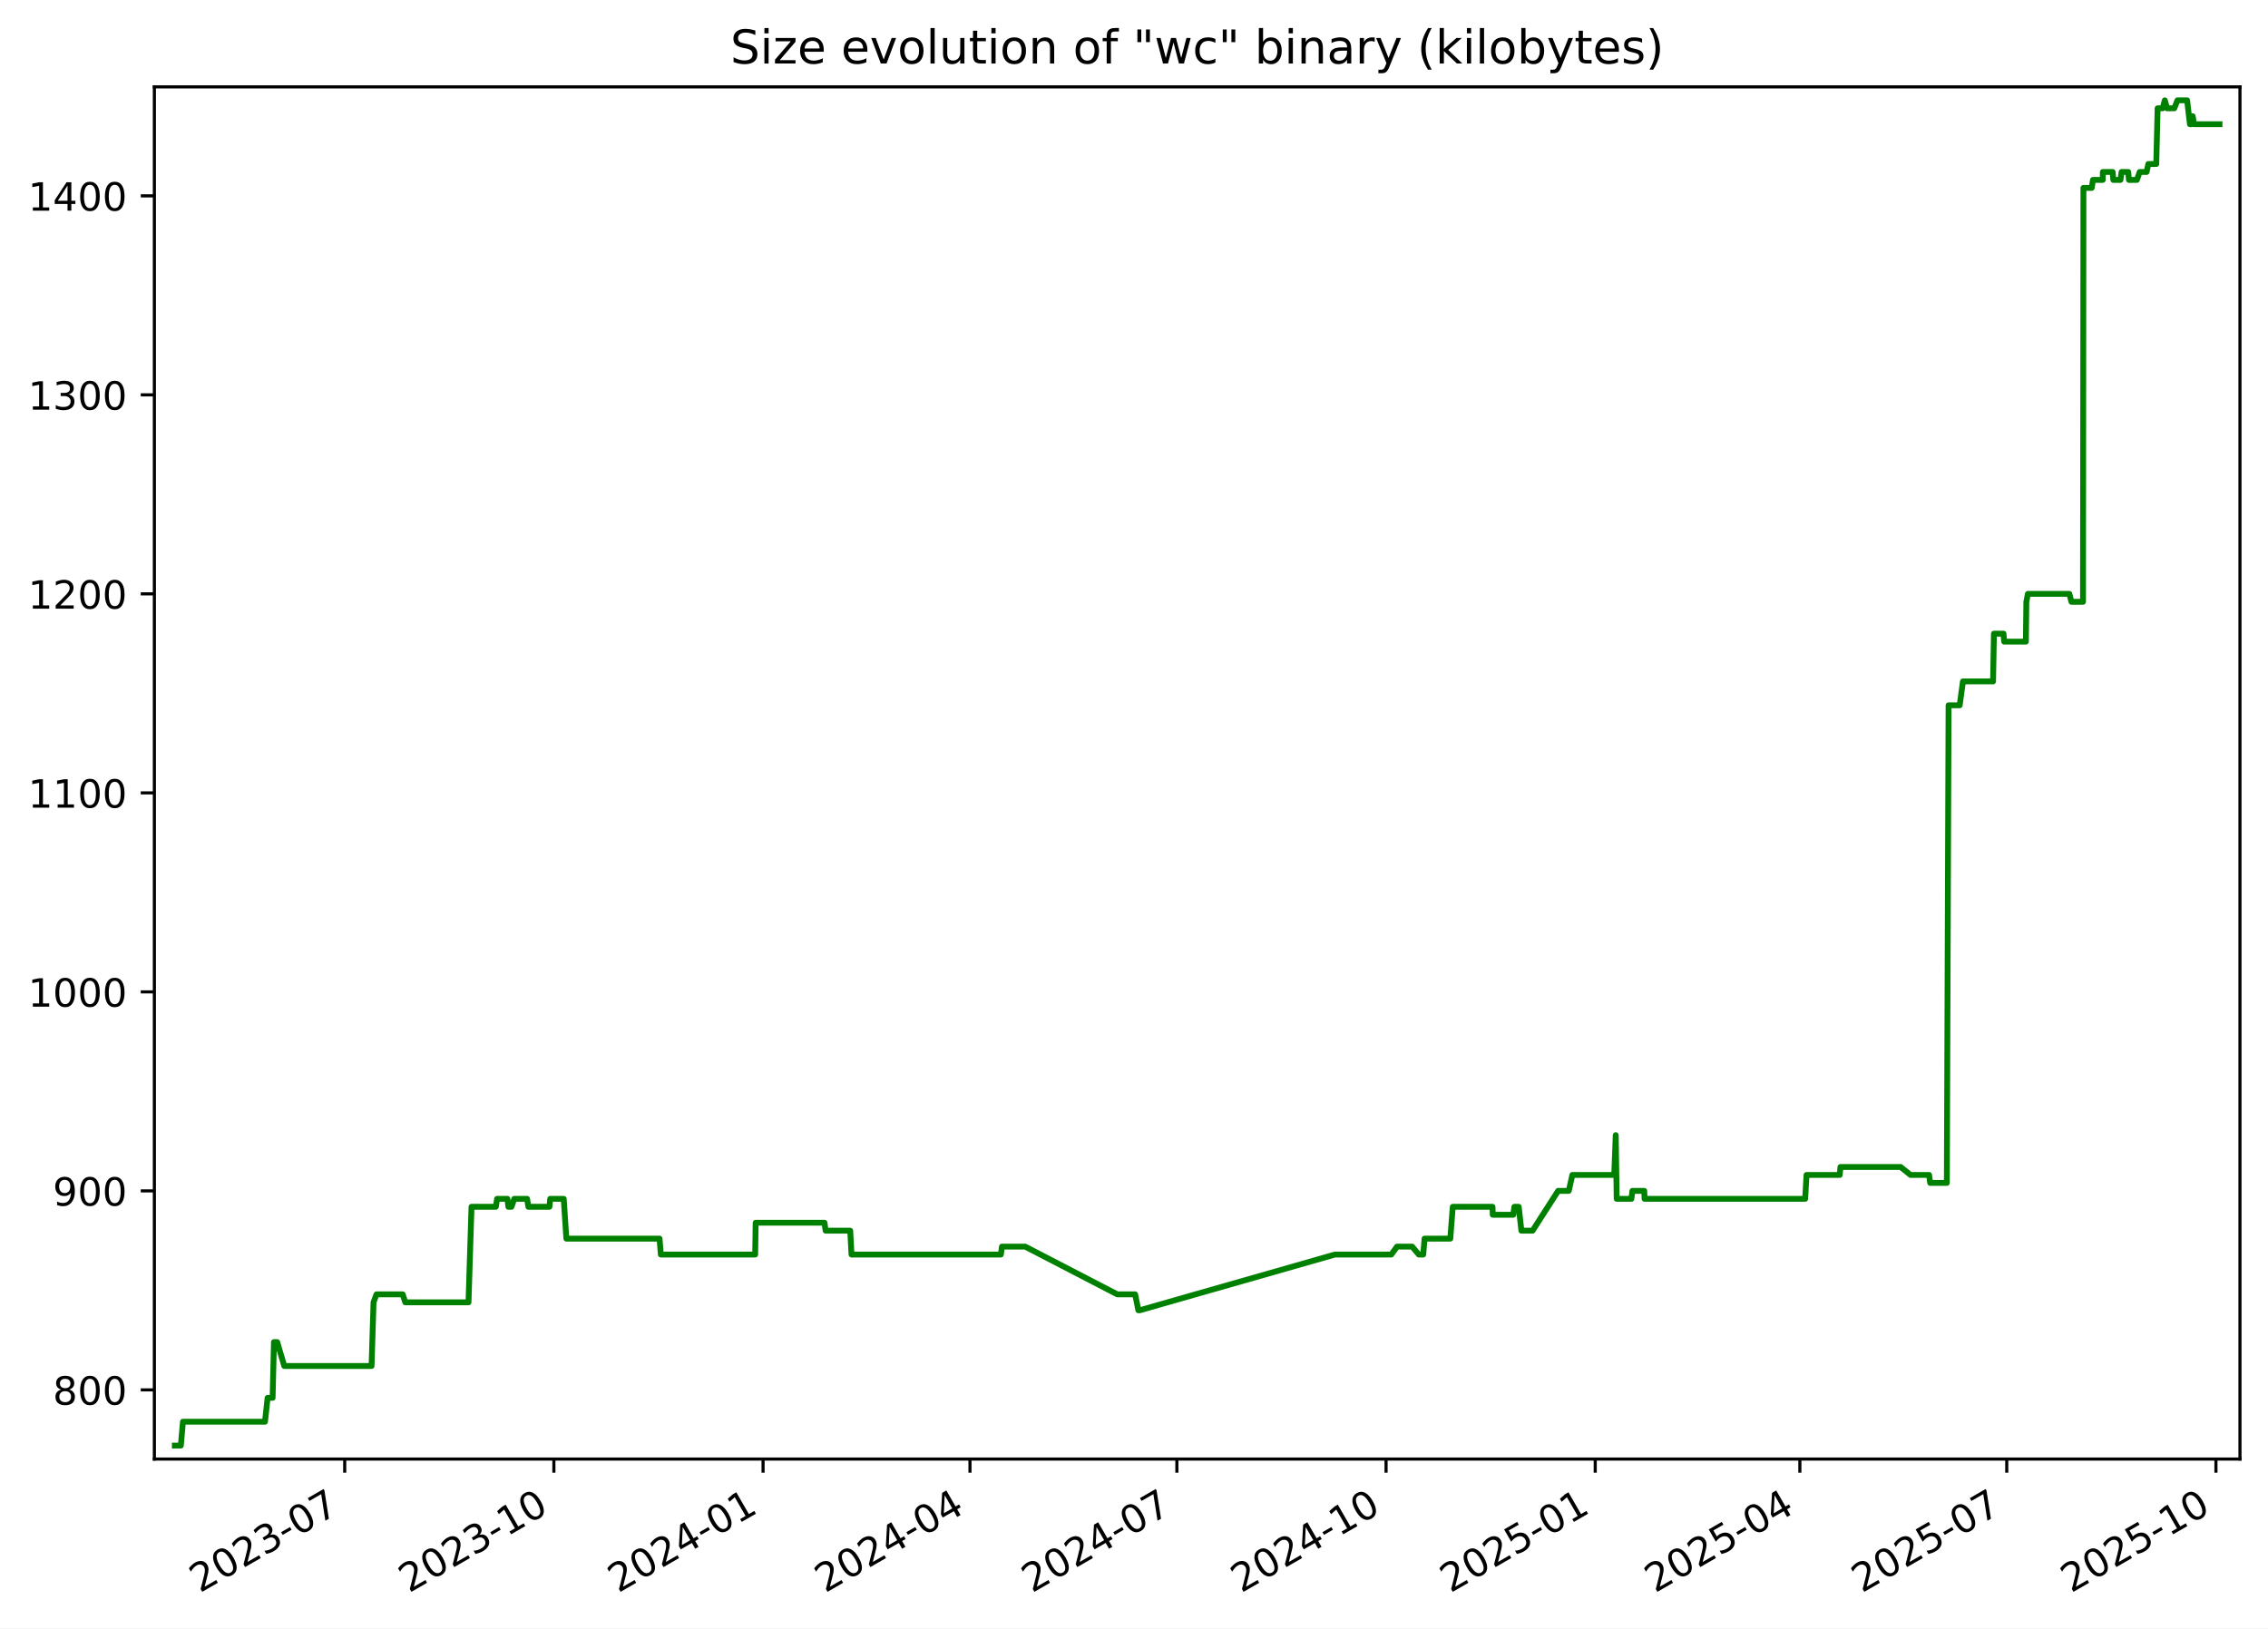
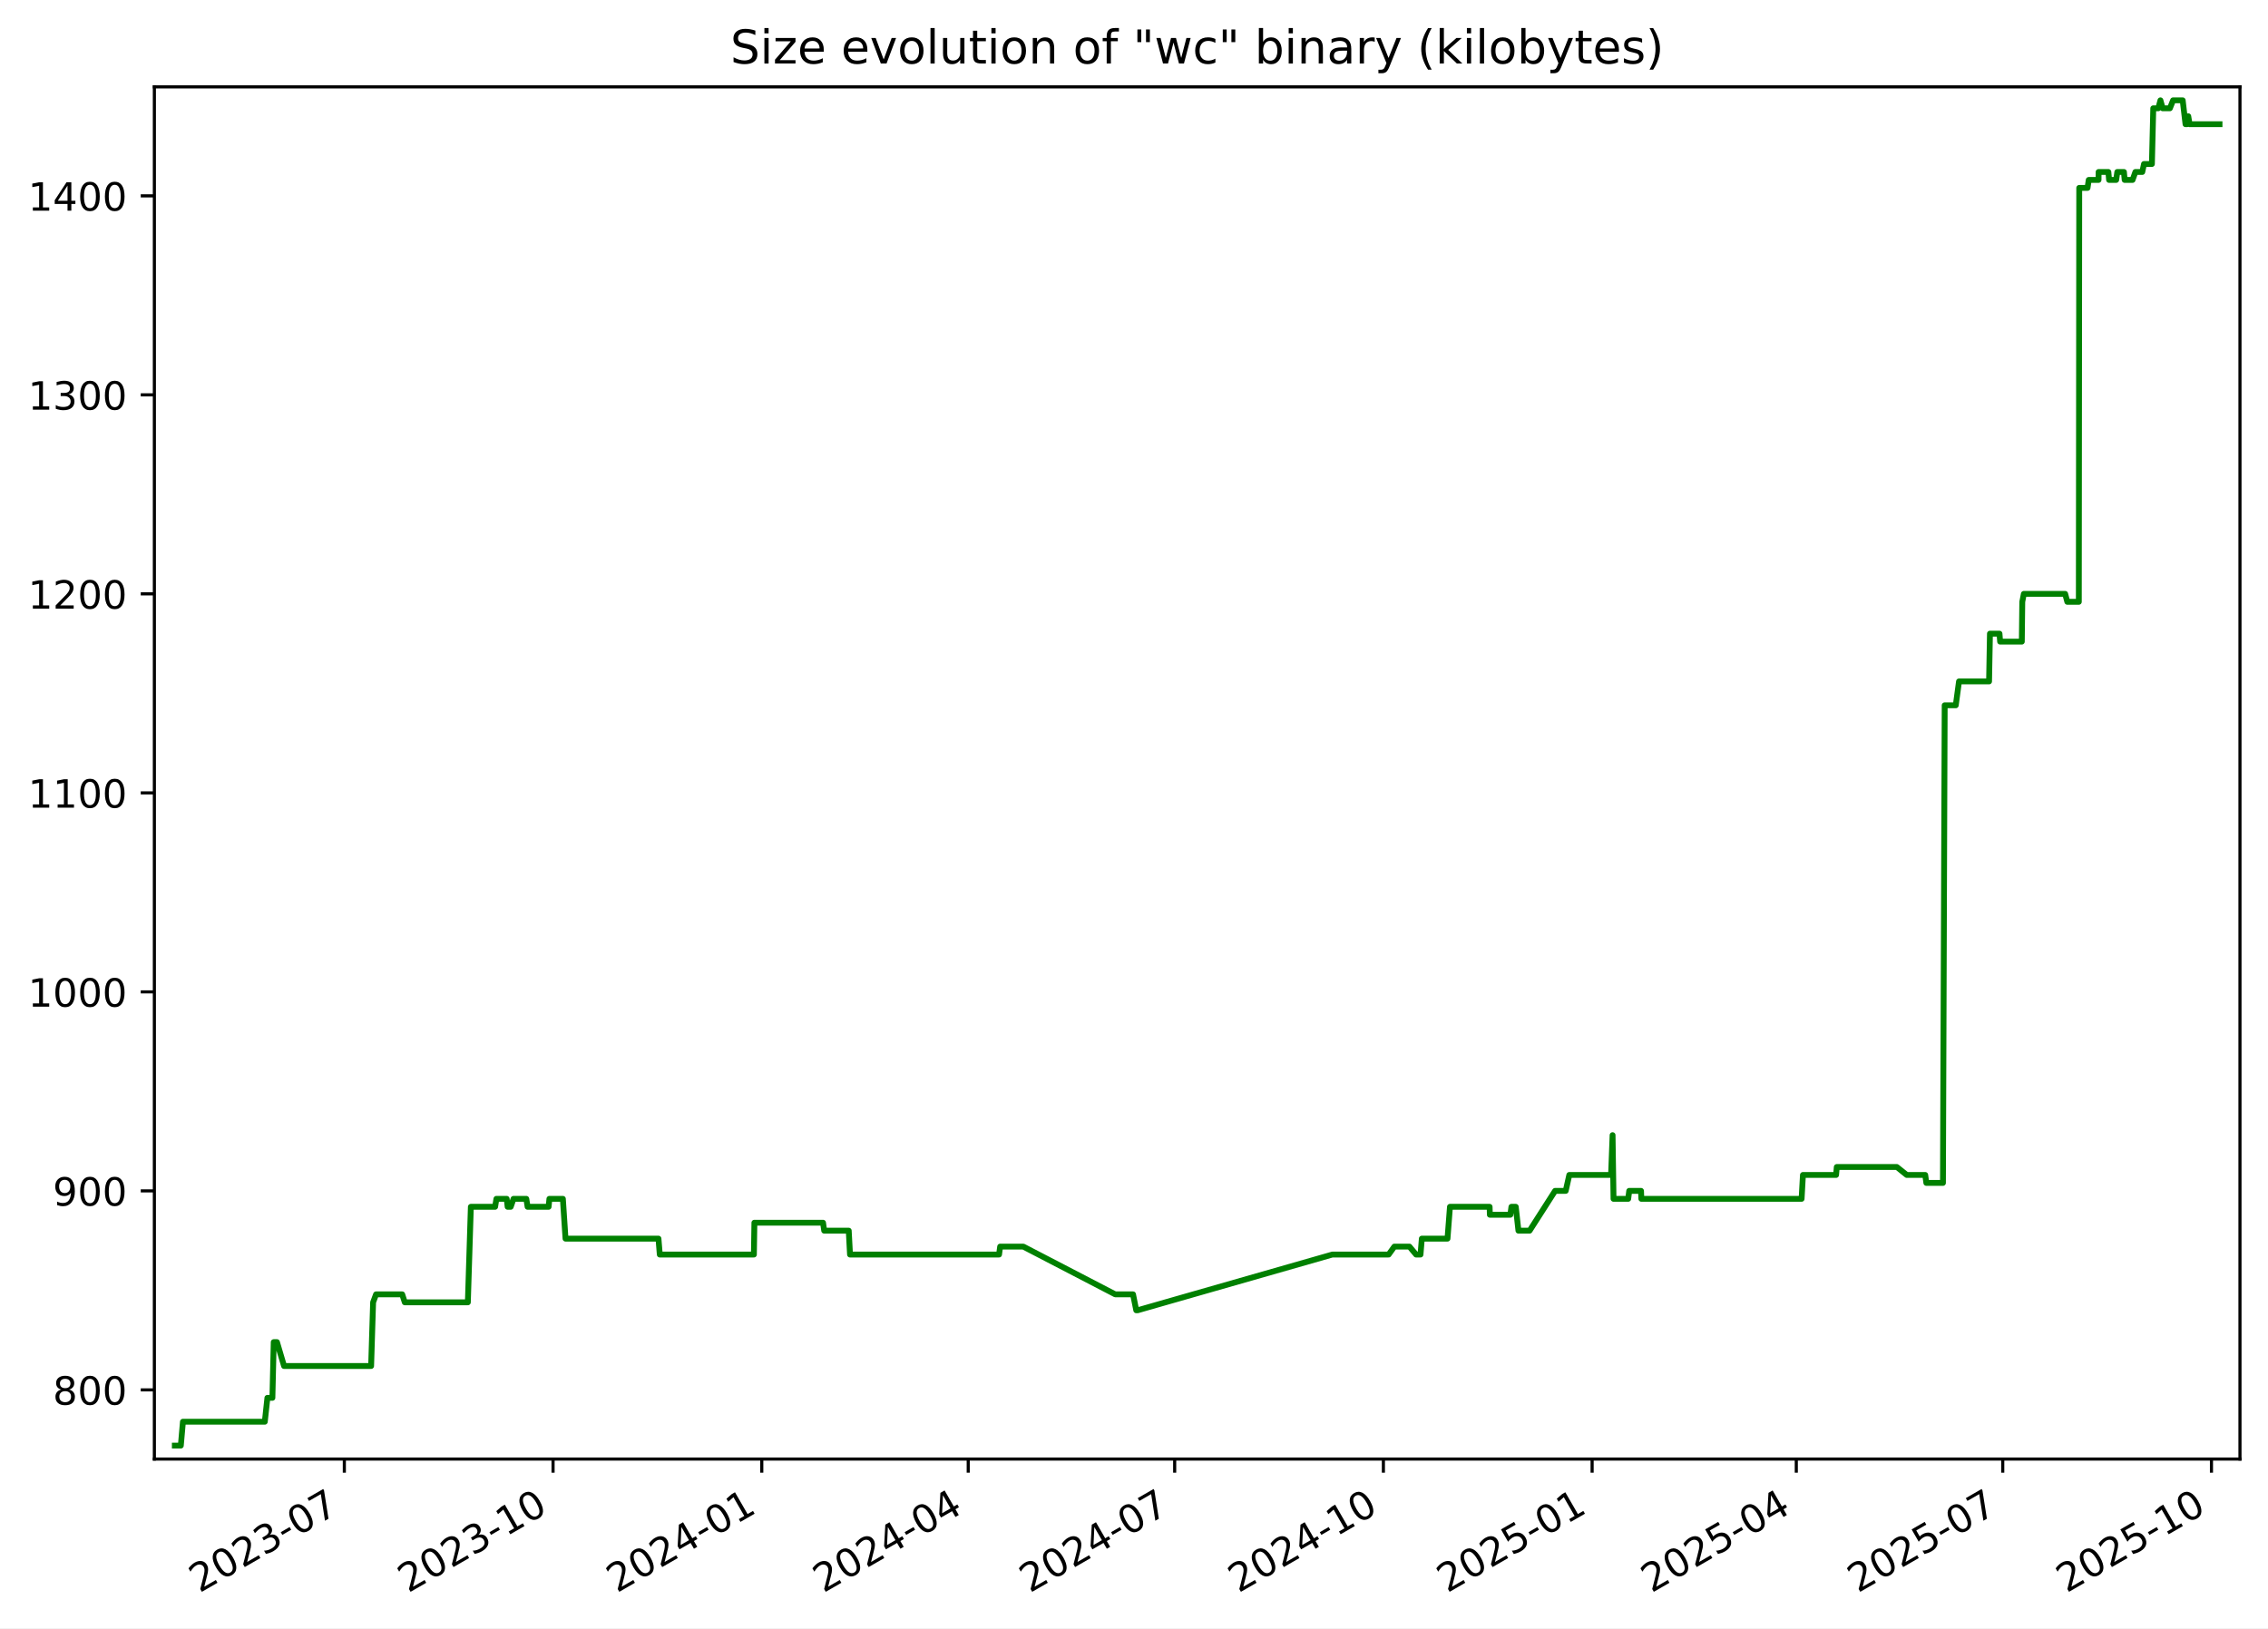
<svg xmlns="http://www.w3.org/2000/svg" xmlns:xlink="http://www.w3.org/1999/xlink" width="582.53pt" height="418.303pt" viewBox="0 0 582.53 418.303" version="1.1">
  <defs>
    <style type="text/css">*{stroke-linejoin: round; stroke-linecap: butt}</style>
  </defs>
  <g id="figure_1">
    <g id="patch_1">
      <path d="M -0 418.303  L 582.53 418.303  L 582.53 0  L -0 0  z " style="fill: #ffffff" />
    </g>
    <g id="axes_1">
      <g id="patch_2">
        <path d="M 39.65 374.83  L 575.33 374.83  L 575.33 22.318  L 39.65 22.318  z " style="fill: #ffffff" />
      </g>
      <g id="matplotlib.axis_1">
        <g id="xtick_1">
          <g id="line2d_1">
            <defs>
-               <path id="m6ee32bdfeb" d="M 0 0  L 0 3.5  " style="stroke: #000000; stroke-width: 0.8" />
+               <path id="mb60a00b20c" d="M 0 0  L 0 3.5  " style="stroke: #000000; stroke-width: 0.8" />
            </defs>
            <g>
-               <use xlink:href="#m6ee32bdfeb" x="88.538" y="374.83" style="stroke: #000000; stroke-width: 0.8" />
+               <use xlink:href="#mb60a00b20c" x="88.442" y="374.83" style="stroke: #000000; stroke-width: 0.8" />
            </g>
          </g>
          <g id="text_1">
-             <g transform="translate(51.31278 409.302) rotate(-30) scale(0.1 -0.1)">
+             <g transform="translate(51.217 409.302) rotate(-30) scale(0.1 -0.1)">
              <defs>
                <path id="DejaVuSans-32" d="M 1228 531  L 3431 531  L 3431 0  L 469 0  L 469 531  Q 828 903 1448 1529  Q 2069 2156 2228 2338  Q 2531 2678 2651 2914  Q 2772 3150 2772 3378  Q 2772 3750 2511 3984  Q 2250 4219 1831 4219  Q 1534 4219 1204 4116  Q 875 4013 500 3803  L 500 4441  Q 881 4594 1212 4672  Q 1544 4750 1819 4750  Q 2544 4750 2975 4387  Q 3406 4025 3406 3419  Q 3406 3131 3298 2873  Q 3191 2616 2906 2266  Q 2828 2175 2409 1742  Q 1991 1309 1228 531  z " transform="scale(0.015625)" />
                <path id="DejaVuSans-30" d="M 2034 4250  Q 1547 4250 1301 3770  Q 1056 3291 1056 2328  Q 1056 1369 1301 889  Q 1547 409 2034 409  Q 2525 409 2770 889  Q 3016 1369 3016 2328  Q 3016 3291 2770 3770  Q 2525 4250 2034 4250  z M 2034 4750  Q 2819 4750 3233 4129  Q 3647 3509 3647 2328  Q 3647 1150 3233 529  Q 2819 -91 2034 -91  Q 1250 -91 836 529  Q 422 1150 422 2328  Q 422 3509 836 4129  Q 1250 4750 2034 4750  z " transform="scale(0.015625)" />
                <path id="DejaVuSans-33" d="M 2597 2516  Q 3050 2419 3304 2112  Q 3559 1806 3559 1356  Q 3559 666 3084 287  Q 2609 -91 1734 -91  Q 1441 -91 1130 -33  Q 819 25 488 141  L 488 750  Q 750 597 1062 519  Q 1375 441 1716 441  Q 2309 441 2620 675  Q 2931 909 2931 1356  Q 2931 1769 2642 2001  Q 2353 2234 1838 2234  L 1294 2234  L 1294 2753  L 1863 2753  Q 2328 2753 2575 2939  Q 2822 3125 2822 3475  Q 2822 3834 2567 4026  Q 2313 4219 1838 4219  Q 1578 4219 1281 4162  Q 984 4106 628 3988  L 628 4550  Q 988 4650 1302 4700  Q 1616 4750 1894 4750  Q 2613 4750 3031 4423  Q 3450 4097 3450 3541  Q 3450 3153 3228 2886  Q 3006 2619 2597 2516  z " transform="scale(0.015625)" />
                <path id="DejaVuSans-2d" d="M 313 2009  L 1997 2009  L 1997 1497  L 313 1497  L 313 2009  z " transform="scale(0.015625)" />
                <path id="DejaVuSans-37" d="M 525 4666  L 3525 4666  L 3525 4397  L 1831 0  L 1172 0  L 2766 4134  L 525 4134  L 525 4666  z " transform="scale(0.015625)" />
              </defs>
              <use xlink:href="#DejaVuSans-32" />
              <use xlink:href="#DejaVuSans-30" x="63.623" />
              <use xlink:href="#DejaVuSans-32" x="127.246" />
              <use xlink:href="#DejaVuSans-33" x="190.869" />
              <use xlink:href="#DejaVuSans-2d" x="254.492" />
              <use xlink:href="#DejaVuSans-30" x="290.576" />
              <use xlink:href="#DejaVuSans-37" x="354.199" />
            </g>
          </g>
        </g>
        <g id="xtick_2">
          <g id="line2d_2">
            <g>
-               <use xlink:href="#m6ee32bdfeb" x="142.264" y="374.83" style="stroke: #000000; stroke-width: 0.8" />
+               <use xlink:href="#mb60a00b20c" x="142.051" y="374.83" style="stroke: #000000; stroke-width: 0.8" />
            </g>
          </g>
          <g id="text_2">
-             <g transform="translate(105.0396 409.302) rotate(-30) scale(0.1 -0.1)">
+             <g transform="translate(104.8259 409.302) rotate(-30) scale(0.1 -0.1)">
              <defs>
                <path id="DejaVuSans-31" d="M 794 531  L 1825 531  L 1825 4091  L 703 3866  L 703 4441  L 1819 4666  L 2450 4666  L 2450 531  L 3481 531  L 3481 0  L 794 0  L 794 531  z " transform="scale(0.015625)" />
              </defs>
              <use xlink:href="#DejaVuSans-32" />
              <use xlink:href="#DejaVuSans-30" x="63.623" />
              <use xlink:href="#DejaVuSans-32" x="127.246" />
              <use xlink:href="#DejaVuSans-33" x="190.869" />
              <use xlink:href="#DejaVuSans-2d" x="254.492" />
              <use xlink:href="#DejaVuSans-31" x="290.576" />
              <use xlink:href="#DejaVuSans-30" x="354.199" />
            </g>
          </g>
        </g>
        <g id="xtick_3">
          <g id="line2d_3">
            <g>
-               <use xlink:href="#m6ee32bdfeb" x="195.991" y="374.83" style="stroke: #000000; stroke-width: 0.8" />
+               <use xlink:href="#mb60a00b20c" x="195.66" y="374.83" style="stroke: #000000; stroke-width: 0.8" />
            </g>
          </g>
          <g id="text_3">
-             <g transform="translate(158.7664 409.302) rotate(-30) scale(0.1 -0.1)">
+             <g transform="translate(158.4347 409.302) rotate(-30) scale(0.1 -0.1)">
              <defs>
                <path id="DejaVuSans-34" d="M 2419 4116  L 825 1625  L 2419 1625  L 2419 4116  z M 2253 4666  L 3047 4666  L 3047 1625  L 3713 1625  L 3713 1100  L 3047 1100  L 3047 0  L 2419 0  L 2419 1100  L 313 1100  L 313 1709  L 2253 4666  z " transform="scale(0.015625)" />
              </defs>
              <use xlink:href="#DejaVuSans-32" />
              <use xlink:href="#DejaVuSans-30" x="63.623" />
              <use xlink:href="#DejaVuSans-32" x="127.246" />
              <use xlink:href="#DejaVuSans-34" x="190.869" />
              <use xlink:href="#DejaVuSans-2d" x="254.492" />
              <use xlink:href="#DejaVuSans-30" x="290.576" />
              <use xlink:href="#DejaVuSans-31" x="354.199" />
            </g>
          </g>
        </g>
        <g id="xtick_4">
          <g id="line2d_4">
            <g>
-               <use xlink:href="#m6ee32bdfeb" x="249.134" y="374.83" style="stroke: #000000; stroke-width: 0.8" />
+               <use xlink:href="#mb60a00b20c" x="248.686" y="374.83" style="stroke: #000000; stroke-width: 0.8" />
            </g>
          </g>
          <g id="text_4">
-             <g transform="translate(211.9092 409.302) rotate(-30) scale(0.1 -0.1)">
+             <g transform="translate(211.4609 409.302) rotate(-30) scale(0.1 -0.1)">
              <use xlink:href="#DejaVuSans-32" />
              <use xlink:href="#DejaVuSans-30" x="63.623" />
              <use xlink:href="#DejaVuSans-32" x="127.246" />
              <use xlink:href="#DejaVuSans-34" x="190.869" />
              <use xlink:href="#DejaVuSans-2d" x="254.492" />
              <use xlink:href="#DejaVuSans-30" x="290.576" />
              <use xlink:href="#DejaVuSans-34" x="354.199" />
            </g>
          </g>
        </g>
        <g id="xtick_5">
          <g id="line2d_5">
            <g>
-               <use xlink:href="#m6ee32bdfeb" x="302.277" y="374.83" style="stroke: #000000; stroke-width: 0.8" />
+               <use xlink:href="#mb60a00b20c" x="301.712" y="374.83" style="stroke: #000000; stroke-width: 0.8" />
            </g>
          </g>
          <g id="text_5">
-             <g transform="translate(265.052 409.302) rotate(-30) scale(0.1 -0.1)">
+             <g transform="translate(264.487 409.302) rotate(-30) scale(0.1 -0.1)">
              <use xlink:href="#DejaVuSans-32" />
              <use xlink:href="#DejaVuSans-30" x="63.623" />
              <use xlink:href="#DejaVuSans-32" x="127.246" />
              <use xlink:href="#DejaVuSans-34" x="190.869" />
              <use xlink:href="#DejaVuSans-2d" x="254.492" />
              <use xlink:href="#DejaVuSans-30" x="290.576" />
              <use xlink:href="#DejaVuSans-37" x="354.199" />
            </g>
          </g>
        </g>
        <g id="xtick_6">
          <g id="line2d_6">
            <g>
-               <use xlink:href="#m6ee32bdfeb" x="356.004" y="374.83" style="stroke: #000000; stroke-width: 0.8" />
+               <use xlink:href="#mb60a00b20c" x="355.321" y="374.83" style="stroke: #000000; stroke-width: 0.8" />
            </g>
          </g>
          <g id="text_6">
-             <g transform="translate(318.7788 409.302) rotate(-30) scale(0.1 -0.1)">
+             <g transform="translate(318.0959 409.302) rotate(-30) scale(0.1 -0.1)">
              <use xlink:href="#DejaVuSans-32" />
              <use xlink:href="#DejaVuSans-30" x="63.623" />
              <use xlink:href="#DejaVuSans-32" x="127.246" />
              <use xlink:href="#DejaVuSans-34" x="190.869" />
              <use xlink:href="#DejaVuSans-2d" x="254.492" />
              <use xlink:href="#DejaVuSans-31" x="290.576" />
              <use xlink:href="#DejaVuSans-30" x="354.199" />
            </g>
          </g>
        </g>
        <g id="xtick_7">
          <g id="line2d_7">
            <g>
-               <use xlink:href="#m6ee32bdfeb" x="409.73" y="374.83" style="stroke: #000000; stroke-width: 0.8" />
+               <use xlink:href="#mb60a00b20c" x="408.93" y="374.83" style="stroke: #000000; stroke-width: 0.8" />
            </g>
          </g>
          <g id="text_7">
-             <g transform="translate(372.5056 409.302) rotate(-30) scale(0.1 -0.1)">
+             <g transform="translate(371.7048 409.302) rotate(-30) scale(0.1 -0.1)">
              <defs>
                <path id="DejaVuSans-35" d="M 691 4666  L 3169 4666  L 3169 4134  L 1269 4134  L 1269 2991  Q 1406 3038 1543 3061  Q 1681 3084 1819 3084  Q 2600 3084 3056 2656  Q 3513 2228 3513 1497  Q 3513 744 3044 326  Q 2575 -91 1722 -91  Q 1428 -91 1123 -41  Q 819 9 494 109  L 494 744  Q 775 591 1075 516  Q 1375 441 1709 441  Q 2250 441 2565 725  Q 2881 1009 2881 1497  Q 2881 1984 2565 2268  Q 2250 2553 1709 2553  Q 1456 2553 1204 2497  Q 953 2441 691 2322  L 691 4666  z " transform="scale(0.015625)" />
              </defs>
              <use xlink:href="#DejaVuSans-32" />
              <use xlink:href="#DejaVuSans-30" x="63.623" />
              <use xlink:href="#DejaVuSans-32" x="127.246" />
              <use xlink:href="#DejaVuSans-35" x="190.869" />
              <use xlink:href="#DejaVuSans-2d" x="254.492" />
              <use xlink:href="#DejaVuSans-30" x="290.576" />
              <use xlink:href="#DejaVuSans-31" x="354.199" />
            </g>
          </g>
        </g>
        <g id="xtick_8">
          <g id="line2d_8">
            <g>
-               <use xlink:href="#m6ee32bdfeb" x="462.289" y="374.83" style="stroke: #000000; stroke-width: 0.8" />
+               <use xlink:href="#mb60a00b20c" x="461.373" y="374.83" style="stroke: #000000; stroke-width: 0.8" />
            </g>
          </g>
          <g id="text_8">
-             <g transform="translate(425.0644 409.302) rotate(-30) scale(0.1 -0.1)">
+             <g transform="translate(424.1482 409.302) rotate(-30) scale(0.1 -0.1)">
              <use xlink:href="#DejaVuSans-32" />
              <use xlink:href="#DejaVuSans-30" x="63.623" />
              <use xlink:href="#DejaVuSans-32" x="127.246" />
              <use xlink:href="#DejaVuSans-35" x="190.869" />
              <use xlink:href="#DejaVuSans-2d" x="254.492" />
              <use xlink:href="#DejaVuSans-30" x="290.576" />
              <use xlink:href="#DejaVuSans-34" x="354.199" />
            </g>
          </g>
        </g>
        <g id="xtick_9">
          <g id="line2d_9">
            <g>
-               <use xlink:href="#m6ee32bdfeb" x="515.432" y="374.83" style="stroke: #000000; stroke-width: 0.8" />
+               <use xlink:href="#mb60a00b20c" x="514.399" y="374.83" style="stroke: #000000; stroke-width: 0.8" />
            </g>
          </g>
          <g id="text_9">
-             <g transform="translate(478.2072 409.302) rotate(-30) scale(0.1 -0.1)">
+             <g transform="translate(477.1744 409.302) rotate(-30) scale(0.1 -0.1)">
              <use xlink:href="#DejaVuSans-32" />
              <use xlink:href="#DejaVuSans-30" x="63.623" />
              <use xlink:href="#DejaVuSans-32" x="127.246" />
              <use xlink:href="#DejaVuSans-35" x="190.869" />
              <use xlink:href="#DejaVuSans-2d" x="254.492" />
              <use xlink:href="#DejaVuSans-30" x="290.576" />
              <use xlink:href="#DejaVuSans-37" x="354.199" />
            </g>
          </g>
        </g>
        <g id="xtick_10">
          <g id="line2d_10">
            <g>
-               <use xlink:href="#m6ee32bdfeb" x="569.159" y="374.83" style="stroke: #000000; stroke-width: 0.8" />
+               <use xlink:href="#mb60a00b20c" x="568.008" y="374.83" style="stroke: #000000; stroke-width: 0.8" />
            </g>
          </g>
          <g id="text_10">
-             <g transform="translate(531.934 409.302) rotate(-30) scale(0.1 -0.1)">
+             <g transform="translate(530.7832 409.302) rotate(-30) scale(0.1 -0.1)">
              <use xlink:href="#DejaVuSans-32" />
              <use xlink:href="#DejaVuSans-30" x="63.623" />
              <use xlink:href="#DejaVuSans-32" x="127.246" />
              <use xlink:href="#DejaVuSans-35" x="190.869" />
              <use xlink:href="#DejaVuSans-2d" x="254.492" />
              <use xlink:href="#DejaVuSans-31" x="290.576" />
              <use xlink:href="#DejaVuSans-30" x="354.199" />
            </g>
          </g>
        </g>
      </g>
      <g id="matplotlib.axis_2">
        <g id="ytick_1">
          <g id="line2d_11">
            <defs>
-               <path id="mf88ed194cb" d="M 0 0  L -3.5 0  " style="stroke: #000000; stroke-width: 0.8" />
+               <path id="mce26cc7d71" d="M 0 0  L -3.5 0  " style="stroke: #000000; stroke-width: 0.8" />
            </defs>
            <g>
-               <use xlink:href="#mf88ed194cb" x="39.65" y="357.059" style="stroke: #000000; stroke-width: 0.8" />
+               <use xlink:href="#mce26cc7d71" x="39.65" y="357.059" style="stroke: #000000; stroke-width: 0.8" />
            </g>
          </g>
          <g id="text_11">
            <g transform="translate(13.5625 360.8586) scale(0.1 -0.1)">
              <defs>
                <path id="DejaVuSans-38" d="M 2034 2216  Q 1584 2216 1326 1975  Q 1069 1734 1069 1313  Q 1069 891 1326 650  Q 1584 409 2034 409  Q 2484 409 2743 651  Q 3003 894 3003 1313  Q 3003 1734 2745 1975  Q 2488 2216 2034 2216  z M 1403 2484  Q 997 2584 770 2862  Q 544 3141 544 3541  Q 544 4100 942 4425  Q 1341 4750 2034 4750  Q 2731 4750 3128 4425  Q 3525 4100 3525 3541  Q 3525 3141 3298 2862  Q 3072 2584 2669 2484  Q 3125 2378 3379 2068  Q 3634 1759 3634 1313  Q 3634 634 3220 271  Q 2806 -91 2034 -91  Q 1263 -91 848 271  Q 434 634 434 1313  Q 434 1759 690 2068  Q 947 2378 1403 2484  z M 1172 3481  Q 1172 3119 1398 2916  Q 1625 2713 2034 2713  Q 2441 2713 2670 2916  Q 2900 3119 2900 3481  Q 2900 3844 2670 4047  Q 2441 4250 2034 4250  Q 1625 4250 1398 4047  Q 1172 3844 1172 3481  z " transform="scale(0.015625)" />
              </defs>
              <use xlink:href="#DejaVuSans-38" />
              <use xlink:href="#DejaVuSans-30" x="63.623" />
              <use xlink:href="#DejaVuSans-30" x="127.246" />
            </g>
          </g>
        </g>
        <g id="ytick_2">
          <g id="line2d_12">
            <g>
-               <use xlink:href="#mf88ed194cb" x="39.65" y="305.935" style="stroke: #000000; stroke-width: 0.8" />
+               <use xlink:href="#mce26cc7d71" x="39.65" y="305.935" style="stroke: #000000; stroke-width: 0.8" />
            </g>
          </g>
          <g id="text_12">
            <g transform="translate(13.5625 309.7343) scale(0.1 -0.1)">
              <defs>
                <path id="DejaVuSans-39" d="M 703 97  L 703 672  Q 941 559 1184 500  Q 1428 441 1663 441  Q 2288 441 2617 861  Q 2947 1281 2994 2138  Q 2813 1869 2534 1725  Q 2256 1581 1919 1581  Q 1219 1581 811 2004  Q 403 2428 403 3163  Q 403 3881 828 4315  Q 1253 4750 1959 4750  Q 2769 4750 3195 4129  Q 3622 3509 3622 2328  Q 3622 1225 3098 567  Q 2575 -91 1691 -91  Q 1453 -91 1209 -44  Q 966 3 703 97  z M 1959 2075  Q 2384 2075 2632 2365  Q 2881 2656 2881 3163  Q 2881 3666 2632 3958  Q 2384 4250 1959 4250  Q 1534 4250 1286 3958  Q 1038 3666 1038 3163  Q 1038 2656 1286 2365  Q 1534 2075 1959 2075  z " transform="scale(0.015625)" />
              </defs>
              <use xlink:href="#DejaVuSans-39" />
              <use xlink:href="#DejaVuSans-30" x="63.623" />
              <use xlink:href="#DejaVuSans-30" x="127.246" />
            </g>
          </g>
        </g>
        <g id="ytick_3">
          <g id="line2d_13">
            <g>
-               <use xlink:href="#mf88ed194cb" x="39.65" y="254.811" style="stroke: #000000; stroke-width: 0.8" />
+               <use xlink:href="#mce26cc7d71" x="39.65" y="254.811" style="stroke: #000000; stroke-width: 0.8" />
            </g>
          </g>
          <g id="text_13">
            <g transform="translate(7.2 258.61) scale(0.1 -0.1)">
              <use xlink:href="#DejaVuSans-31" />
              <use xlink:href="#DejaVuSans-30" x="63.623" />
              <use xlink:href="#DejaVuSans-30" x="127.246" />
              <use xlink:href="#DejaVuSans-30" x="190.869" />
            </g>
          </g>
        </g>
        <g id="ytick_4">
          <g id="line2d_14">
            <g>
-               <use xlink:href="#mf88ed194cb" x="39.65" y="203.687" style="stroke: #000000; stroke-width: 0.8" />
+               <use xlink:href="#mce26cc7d71" x="39.65" y="203.687" style="stroke: #000000; stroke-width: 0.8" />
            </g>
          </g>
          <g id="text_14">
            <g transform="translate(7.2 207.4858) scale(0.1 -0.1)">
              <use xlink:href="#DejaVuSans-31" />
              <use xlink:href="#DejaVuSans-31" x="63.623" />
              <use xlink:href="#DejaVuSans-30" x="127.246" />
              <use xlink:href="#DejaVuSans-30" x="190.869" />
            </g>
          </g>
        </g>
        <g id="ytick_5">
          <g id="line2d_15">
            <g>
-               <use xlink:href="#mf88ed194cb" x="39.65" y="152.562" style="stroke: #000000; stroke-width: 0.8" />
+               <use xlink:href="#mce26cc7d71" x="39.65" y="152.562" style="stroke: #000000; stroke-width: 0.8" />
            </g>
          </g>
          <g id="text_15">
            <g transform="translate(7.2 156.3615) scale(0.1 -0.1)">
              <use xlink:href="#DejaVuSans-31" />
              <use xlink:href="#DejaVuSans-32" x="63.623" />
              <use xlink:href="#DejaVuSans-30" x="127.246" />
              <use xlink:href="#DejaVuSans-30" x="190.869" />
            </g>
          </g>
        </g>
        <g id="ytick_6">
          <g id="line2d_16">
            <g>
-               <use xlink:href="#mf88ed194cb" x="39.65" y="101.438" style="stroke: #000000; stroke-width: 0.8" />
+               <use xlink:href="#mce26cc7d71" x="39.65" y="101.438" style="stroke: #000000; stroke-width: 0.8" />
            </g>
          </g>
          <g id="text_16">
            <g transform="translate(7.2 105.2372) scale(0.1 -0.1)">
              <use xlink:href="#DejaVuSans-31" />
              <use xlink:href="#DejaVuSans-33" x="63.623" />
              <use xlink:href="#DejaVuSans-30" x="127.246" />
              <use xlink:href="#DejaVuSans-30" x="190.869" />
            </g>
          </g>
        </g>
        <g id="ytick_7">
          <g id="line2d_17">
            <g>
-               <use xlink:href="#mf88ed194cb" x="39.65" y="50.314" style="stroke: #000000; stroke-width: 0.8" />
+               <use xlink:href="#mce26cc7d71" x="39.65" y="50.314" style="stroke: #000000; stroke-width: 0.8" />
            </g>
          </g>
          <g id="text_17">
            <g transform="translate(7.2 54.11299) scale(0.1 -0.1)">
              <use xlink:href="#DejaVuSans-31" />
              <use xlink:href="#DejaVuSans-34" x="63.623" />
              <use xlink:href="#DejaVuSans-30" x="127.246" />
              <use xlink:href="#DejaVuSans-30" x="190.869" />
            </g>
          </g>
        </g>
      </g>
      <g id="line2d_18">
-         <path d="M 44.902 371.374  L 46.448 371.374  L 46.988 365.239  L 68.065 365.239  L 68.733 359.104  L 70.021 359.104  L 70.363 344.79  L 71.197 344.79  L 73.018 350.924  L 95.434 350.924  L 95.943 334.565  L 96.702 332.52  L 103.434 332.52  L 104.097 334.565  L 120.335 334.565  L 121.104 310.025  L 127.352 310.025  L 127.68 307.98  L 130.331 307.98  L 130.572 310.025  L 131.368 310.025  L 132.082 307.98  L 135.382 307.98  L 135.71 310.025  L 141.12 310.025  L 141.324 307.98  L 144.793 307.98  L 145.47 318.205  L 169.402 318.205  L 169.736 322.295  L 193.965 322.295  L 194.091 314.115  L 211.764 314.115  L 212.058 316.16  L 218.379 316.16  L 218.706 322.295  L 257.071 322.295  L 257.35 320.25  L 263.314 320.25  L 286.983 332.52  L 291.564 332.52  L 292.386 336.61  L 292.742 336.61  L 342.855 322.295  L 357.349 322.295  L 358.828 320.25  L 362.704 320.25  L 364.421 322.295  L 365.555 322.295  L 365.896 318.205  L 372.506 318.205  L 373.138 310.025  L 383.346 310.025  L 383.409 312.07  L 388.687 312.07  L 388.959 310.025  L 390.08 310.025  L 390.766 316.16  L 393.641 316.16  L 400.201 305.935  L 402.935 305.935  L 403.859 301.845  L 414.61 301.845  L 414.999 291.62  L 415.244 307.98  L 419.021 307.98  L 419.28 305.935  L 422.323 305.935  L 422.404 307.98  L 463.655 307.98  L 463.999 301.845  L 472.533 301.845  L 472.711 299.8  L 488.173 299.8  L 490.725 301.845  L 495.482 301.845  L 495.763 303.89  L 500.044 303.89  L 500.488 181.192  L 503.342 181.192  L 504.173 175.057  L 511.912 175.057  L 512.138 162.787  L 514.596 162.787  L 514.759 164.832  L 520.344 164.832  L 520.461 154.607  L 520.863 152.562  L 531.5 152.562  L 532.051 154.607  L 535.017 154.607  L 535.122 48.269  L 537.26 48.269  L 537.568 46.224  L 540.091 46.224  L 540.11 44.179  L 542.624 44.179  L 542.804 46.224  L 544.631 46.224  L 544.921 44.179  L 546.631 44.179  L 546.812 46.224  L 548.85 46.224  L 549.579 44.179  L 551.349 44.179  L 551.791 42.134  L 553.83 42.134  L 554.178 27.819  L 555.469 27.819  L 556.024 25.774  L 556.596 27.819  L 558.462 27.819  L 559.278 25.774  L 561.756 25.774  L 562.481 31.909  L 562.866 31.909  L 563.193 29.864  L 563.528 31.909  L 570.078 31.909  L 570.078 31.909  " clip-path="url(#p9a6258b52b)" style="fill: none; stroke: #008000; stroke-width: 1.5; stroke-linecap: square" />
+         <path d="M 44.902 371.374  L 46.444 371.374  L 46.984 365.239  L 68.015 365.239  L 68.681 359.104  L 69.966 359.104  L 70.307 344.79  L 71.14 344.79  L 72.956 350.924  L 95.323 350.924  L 95.831 334.565  L 96.589 332.52  L 103.306 332.52  L 103.967 334.565  L 120.169 334.565  L 120.937 310.025  L 127.171 310.025  L 127.499 307.98  L 130.143 307.98  L 130.384 310.025  L 131.178 310.025  L 131.891 307.98  L 135.183 307.98  L 135.511 310.025  L 140.909 310.025  L 141.113 307.98  L 144.574 307.98  L 145.25 318.205  L 169.128 318.205  L 169.462 322.295  L 193.637 322.295  L 193.763 314.115  L 211.398 314.115  L 211.692 316.16  L 217.998 316.16  L 218.325 322.295  L 256.606 322.295  L 256.884 320.25  L 262.834 320.25  L 286.452 332.52  L 291.022 332.52  L 291.843 336.61  L 292.198 336.61  L 342.201 322.295  L 356.664 322.295  L 358.139 320.25  L 362.006 320.25  L 363.72 322.295  L 364.852 322.295  L 365.191 318.205  L 371.787 318.205  L 372.417 310.025  L 382.603 310.025  L 382.666 312.07  L 387.932 312.07  L 388.204 310.025  L 389.323 310.025  L 390.007 316.16  L 392.876 316.16  L 399.421 305.935  L 402.15 305.935  L 403.071 301.845  L 413.798 301.845  L 414.187 291.62  L 414.431 307.98  L 418.2 307.98  L 418.458 305.935  L 421.495 305.935  L 421.575 307.98  L 462.736 307.98  L 463.079 301.845  L 471.594 301.845  L 471.772 299.8  L 487.2 299.8  L 489.746 301.845  L 494.493 301.845  L 494.773 303.89  L 499.045 303.89  L 499.488 181.192  L 502.336 181.192  L 503.165 175.057  L 510.887 175.057  L 511.112 162.787  L 513.565 162.787  L 513.727 164.832  L 519.3 164.832  L 519.417 154.607  L 519.818 152.562  L 530.432 152.562  L 530.982 154.607  L 533.942 154.607  L 534.046 48.269  L 536.179 48.269  L 536.486 46.224  L 539.004 46.224  L 539.023 44.179  L 541.531 44.179  L 541.711 46.224  L 543.534 46.224  L 543.823 44.179  L 545.53 44.179  L 545.71 46.224  L 547.743 46.224  L 548.471 44.179  L 550.238 44.179  L 550.679 42.134  L 552.713 42.134  L 553.06 27.819  L 554.348 27.819  L 554.902 25.774  L 555.473 27.819  L 557.335 27.819  L 558.149 25.774  L 560.622 25.774  L 561.345 31.909  L 561.729 31.909  L 562.055 29.864  L 562.389 31.909  L 570.078 31.909  L 570.078 31.909  " clip-path="url(#pf4a1215291)" style="fill: none; stroke: #008000; stroke-width: 1.5; stroke-linecap: square" />
      </g>
      <g id="patch_3">
        <path d="M 39.65 374.83  L 39.65 22.318  " style="fill: none; stroke: #000000; stroke-width: 0.8; stroke-linejoin: miter; stroke-linecap: square" />
      </g>
      <g id="patch_4">
        <path d="M 575.33 374.83  L 575.33 22.318  " style="fill: none; stroke: #000000; stroke-width: 0.8; stroke-linejoin: miter; stroke-linecap: square" />
      </g>
      <g id="patch_5">
        <path d="M 39.65 374.83  L 575.33 374.83  " style="fill: none; stroke: #000000; stroke-width: 0.8; stroke-linejoin: miter; stroke-linecap: square" />
      </g>
      <g id="patch_6">
        <path d="M 39.65 22.318  L 575.33 22.318  " style="fill: none; stroke: #000000; stroke-width: 0.8; stroke-linejoin: miter; stroke-linecap: square" />
      </g>
      <g id="text_18">
        <g transform="translate(187.5884 16.31812) scale(0.12 -0.12)">
          <defs>
            <path id="DejaVuSans-53" d="M 3425 4513  L 3425 3897  Q 3066 4069 2747 4153  Q 2428 4238 2131 4238  Q 1616 4238 1336 4038  Q 1056 3838 1056 3469  Q 1056 3159 1242 3001  Q 1428 2844 1947 2747  L 2328 2669  Q 3034 2534 3370 2195  Q 3706 1856 3706 1288  Q 3706 609 3251 259  Q 2797 -91 1919 -91  Q 1588 -91 1214 -16  Q 841 59 441 206  L 441 856  Q 825 641 1194 531  Q 1563 422 1919 422  Q 2459 422 2753 634  Q 3047 847 3047 1241  Q 3047 1584 2836 1778  Q 2625 1972 2144 2069  L 1759 2144  Q 1053 2284 737 2584  Q 422 2884 422 3419  Q 422 4038 858 4394  Q 1294 4750 2059 4750  Q 2388 4750 2728 4690  Q 3069 4631 3425 4513  z " transform="scale(0.015625)" />
            <path id="DejaVuSans-69" d="M 603 3500  L 1178 3500  L 1178 0  L 603 0  L 603 3500  z M 603 4863  L 1178 4863  L 1178 4134  L 603 4134  L 603 4863  z " transform="scale(0.015625)" />
            <path id="DejaVuSans-7a" d="M 353 3500  L 3084 3500  L 3084 2975  L 922 459  L 3084 459  L 3084 0  L 275 0  L 275 525  L 2438 3041  L 353 3041  L 353 3500  z " transform="scale(0.015625)" />
            <path id="DejaVuSans-65" d="M 3597 1894  L 3597 1613  L 953 1613  Q 991 1019 1311 708  Q 1631 397 2203 397  Q 2534 397 2845 478  Q 3156 559 3463 722  L 3463 178  Q 3153 47 2828 -22  Q 2503 -91 2169 -91  Q 1331 -91 842 396  Q 353 884 353 1716  Q 353 2575 817 3079  Q 1281 3584 2069 3584  Q 2775 3584 3186 3129  Q 3597 2675 3597 1894  z M 3022 2063  Q 3016 2534 2758 2815  Q 2500 3097 2075 3097  Q 1594 3097 1305 2825  Q 1016 2553 972 2059  L 3022 2063  z " transform="scale(0.015625)" />
            <path id="DejaVuSans-20" transform="scale(0.015625)" />
            <path id="DejaVuSans-76" d="M 191 3500  L 800 3500  L 1894 563  L 2988 3500  L 3597 3500  L 2284 0  L 1503 0  L 191 3500  z " transform="scale(0.015625)" />
            <path id="DejaVuSans-6f" d="M 1959 3097  Q 1497 3097 1228 2736  Q 959 2375 959 1747  Q 959 1119 1226 758  Q 1494 397 1959 397  Q 2419 397 2687 759  Q 2956 1122 2956 1747  Q 2956 2369 2687 2733  Q 2419 3097 1959 3097  z M 1959 3584  Q 2709 3584 3137 3096  Q 3566 2609 3566 1747  Q 3566 888 3137 398  Q 2709 -91 1959 -91  Q 1206 -91 779 398  Q 353 888 353 1747  Q 353 2609 779 3096  Q 1206 3584 1959 3584  z " transform="scale(0.015625)" />
            <path id="DejaVuSans-6c" d="M 603 4863  L 1178 4863  L 1178 0  L 603 0  L 603 4863  z " transform="scale(0.015625)" />
            <path id="DejaVuSans-75" d="M 544 1381  L 544 3500  L 1119 3500  L 1119 1403  Q 1119 906 1312 657  Q 1506 409 1894 409  Q 2359 409 2629 706  Q 2900 1003 2900 1516  L 2900 3500  L 3475 3500  L 3475 0  L 2900 0  L 2900 538  Q 2691 219 2414 64  Q 2138 -91 1772 -91  Q 1169 -91 856 284  Q 544 659 544 1381  z M 1991 3584  L 1991 3584  z " transform="scale(0.015625)" />
            <path id="DejaVuSans-74" d="M 1172 4494  L 1172 3500  L 2356 3500  L 2356 3053  L 1172 3053  L 1172 1153  Q 1172 725 1289 603  Q 1406 481 1766 481  L 2356 481  L 2356 0  L 1766 0  Q 1100 0 847 248  Q 594 497 594 1153  L 594 3053  L 172 3053  L 172 3500  L 594 3500  L 594 4494  L 1172 4494  z " transform="scale(0.015625)" />
            <path id="DejaVuSans-6e" d="M 3513 2113  L 3513 0  L 2938 0  L 2938 2094  Q 2938 2591 2744 2837  Q 2550 3084 2163 3084  Q 1697 3084 1428 2787  Q 1159 2491 1159 1978  L 1159 0  L 581 0  L 581 3500  L 1159 3500  L 1159 2956  Q 1366 3272 1645 3428  Q 1925 3584 2291 3584  Q 2894 3584 3203 3211  Q 3513 2838 3513 2113  z " transform="scale(0.015625)" />
            <path id="DejaVuSans-66" d="M 2375 4863  L 2375 4384  L 1825 4384  Q 1516 4384 1395 4259  Q 1275 4134 1275 3809  L 1275 3500  L 2222 3500  L 2222 3053  L 1275 3053  L 1275 0  L 697 0  L 697 3053  L 147 3053  L 147 3500  L 697 3500  L 697 3744  Q 697 4328 969 4595  Q 1241 4863 1831 4863  L 2375 4863  z " transform="scale(0.015625)" />
            <path id="DejaVuSans-22" d="M 1147 4666  L 1147 2931  L 616 2931  L 616 4666  L 1147 4666  z M 2328 4666  L 2328 2931  L 1797 2931  L 1797 4666  L 2328 4666  z " transform="scale(0.015625)" />
            <path id="DejaVuSans-77" d="M 269 3500  L 844 3500  L 1563 769  L 2278 3500  L 2956 3500  L 3675 769  L 4391 3500  L 4966 3500  L 4050 0  L 3372 0  L 2619 2869  L 1863 0  L 1184 0  L 269 3500  z " transform="scale(0.015625)" />
            <path id="DejaVuSans-63" d="M 3122 3366  L 3122 2828  Q 2878 2963 2633 3030  Q 2388 3097 2138 3097  Q 1578 3097 1268 2742  Q 959 2388 959 1747  Q 959 1106 1268 751  Q 1578 397 2138 397  Q 2388 397 2633 464  Q 2878 531 3122 666  L 3122 134  Q 2881 22 2623 -34  Q 2366 -91 2075 -91  Q 1284 -91 818 406  Q 353 903 353 1747  Q 353 2603 823 3093  Q 1294 3584 2113 3584  Q 2378 3584 2631 3529  Q 2884 3475 3122 3366  z " transform="scale(0.015625)" />
            <path id="DejaVuSans-62" d="M 3116 1747  Q 3116 2381 2855 2742  Q 2594 3103 2138 3103  Q 1681 3103 1420 2742  Q 1159 2381 1159 1747  Q 1159 1113 1420 752  Q 1681 391 2138 391  Q 2594 391 2855 752  Q 3116 1113 3116 1747  z M 1159 2969  Q 1341 3281 1617 3432  Q 1894 3584 2278 3584  Q 2916 3584 3314 3078  Q 3713 2572 3713 1747  Q 3713 922 3314 415  Q 2916 -91 2278 -91  Q 1894 -91 1617 61  Q 1341 213 1159 525  L 1159 0  L 581 0  L 581 4863  L 1159 4863  L 1159 2969  z " transform="scale(0.015625)" />
            <path id="DejaVuSans-61" d="M 2194 1759  Q 1497 1759 1228 1600  Q 959 1441 959 1056  Q 959 750 1161 570  Q 1363 391 1709 391  Q 2188 391 2477 730  Q 2766 1069 2766 1631  L 2766 1759  L 2194 1759  z M 3341 1997  L 3341 0  L 2766 0  L 2766 531  Q 2569 213 2275 61  Q 1981 -91 1556 -91  Q 1019 -91 701 211  Q 384 513 384 1019  Q 384 1609 779 1909  Q 1175 2209 1959 2209  L 2766 2209  L 2766 2266  Q 2766 2663 2505 2880  Q 2244 3097 1772 3097  Q 1472 3097 1187 3025  Q 903 2953 641 2809  L 641 3341  Q 956 3463 1253 3523  Q 1550 3584 1831 3584  Q 2591 3584 2966 3190  Q 3341 2797 3341 1997  z " transform="scale(0.015625)" />
            <path id="DejaVuSans-72" d="M 2631 2963  Q 2534 3019 2420 3045  Q 2306 3072 2169 3072  Q 1681 3072 1420 2755  Q 1159 2438 1159 1844  L 1159 0  L 581 0  L 581 3500  L 1159 3500  L 1159 2956  Q 1341 3275 1631 3429  Q 1922 3584 2338 3584  Q 2397 3584 2469 3576  Q 2541 3569 2628 3553  L 2631 2963  z " transform="scale(0.015625)" />
            <path id="DejaVuSans-79" d="M 2059 -325  Q 1816 -950 1584 -1140  Q 1353 -1331 966 -1331  L 506 -1331  L 506 -850  L 844 -850  Q 1081 -850 1212 -737  Q 1344 -625 1503 -206  L 1606 56  L 191 3500  L 800 3500  L 1894 763  L 2988 3500  L 3597 3500  L 2059 -325  z " transform="scale(0.015625)" />
            <path id="DejaVuSans-28" d="M 1984 4856  Q 1566 4138 1362 3434  Q 1159 2731 1159 2009  Q 1159 1288 1364 580  Q 1569 -128 1984 -844  L 1484 -844  Q 1016 -109 783 600  Q 550 1309 550 2009  Q 550 2706 781 3412  Q 1013 4119 1484 4856  L 1984 4856  z " transform="scale(0.015625)" />
            <path id="DejaVuSans-6b" d="M 581 4863  L 1159 4863  L 1159 1991  L 2875 3500  L 3609 3500  L 1753 1863  L 3688 0  L 2938 0  L 1159 1709  L 1159 0  L 581 0  L 581 4863  z " transform="scale(0.015625)" />
            <path id="DejaVuSans-73" d="M 2834 3397  L 2834 2853  Q 2591 2978 2328 3040  Q 2066 3103 1784 3103  Q 1356 3103 1142 2972  Q 928 2841 928 2578  Q 928 2378 1081 2264  Q 1234 2150 1697 2047  L 1894 2003  Q 2506 1872 2764 1633  Q 3022 1394 3022 966  Q 3022 478 2636 193  Q 2250 -91 1575 -91  Q 1294 -91 989 -36  Q 684 19 347 128  L 347 722  Q 666 556 975 473  Q 1284 391 1588 391  Q 1994 391 2212 530  Q 2431 669 2431 922  Q 2431 1156 2273 1281  Q 2116 1406 1581 1522  L 1381 1569  Q 847 1681 609 1914  Q 372 2147 372 2553  Q 372 3047 722 3315  Q 1072 3584 1716 3584  Q 2034 3584 2315 3537  Q 2597 3491 2834 3397  z " transform="scale(0.015625)" />
            <path id="DejaVuSans-29" d="M 513 4856  L 1013 4856  Q 1481 4119 1714 3412  Q 1947 2706 1947 2009  Q 1947 1309 1714 600  Q 1481 -109 1013 -844  L 513 -844  Q 928 -128 1133 580  Q 1338 1288 1338 2009  Q 1338 2731 1133 3434  Q 928 4138 513 4856  z " transform="scale(0.015625)" />
          </defs>
          <use xlink:href="#DejaVuSans-53" />
          <use xlink:href="#DejaVuSans-69" x="63.477" />
          <use xlink:href="#DejaVuSans-7a" x="91.26" />
          <use xlink:href="#DejaVuSans-65" x="143.75" />
          <use xlink:href="#DejaVuSans-20" x="205.273" />
          <use xlink:href="#DejaVuSans-65" x="237.061" />
          <use xlink:href="#DejaVuSans-76" x="298.584" />
          <use xlink:href="#DejaVuSans-6f" x="357.764" />
          <use xlink:href="#DejaVuSans-6c" x="418.945" />
          <use xlink:href="#DejaVuSans-75" x="446.729" />
          <use xlink:href="#DejaVuSans-74" x="510.107" />
          <use xlink:href="#DejaVuSans-69" x="549.316" />
          <use xlink:href="#DejaVuSans-6f" x="577.1" />
          <use xlink:href="#DejaVuSans-6e" x="638.281" />
          <use xlink:href="#DejaVuSans-20" x="701.66" />
          <use xlink:href="#DejaVuSans-6f" x="733.447" />
          <use xlink:href="#DejaVuSans-66" x="794.629" />
          <use xlink:href="#DejaVuSans-20" x="829.834" />
          <use xlink:href="#DejaVuSans-22" x="861.621" />
          <use xlink:href="#DejaVuSans-77" x="907.617" />
          <use xlink:href="#DejaVuSans-63" x="989.404" />
          <use xlink:href="#DejaVuSans-22" x="1044.385" />
          <use xlink:href="#DejaVuSans-20" x="1090.381" />
          <use xlink:href="#DejaVuSans-62" x="1122.168" />
          <use xlink:href="#DejaVuSans-69" x="1185.645" />
          <use xlink:href="#DejaVuSans-6e" x="1213.428" />
          <use xlink:href="#DejaVuSans-61" x="1276.807" />
          <use xlink:href="#DejaVuSans-72" x="1338.086" />
          <use xlink:href="#DejaVuSans-79" x="1379.199" />
          <use xlink:href="#DejaVuSans-20" x="1438.379" />
          <use xlink:href="#DejaVuSans-28" x="1470.166" />
          <use xlink:href="#DejaVuSans-6b" x="1509.18" />
          <use xlink:href="#DejaVuSans-69" x="1567.09" />
          <use xlink:href="#DejaVuSans-6c" x="1594.873" />
          <use xlink:href="#DejaVuSans-6f" x="1622.656" />
          <use xlink:href="#DejaVuSans-62" x="1683.838" />
          <use xlink:href="#DejaVuSans-79" x="1747.314" />
          <use xlink:href="#DejaVuSans-74" x="1806.494" />
          <use xlink:href="#DejaVuSans-65" x="1845.703" />
          <use xlink:href="#DejaVuSans-73" x="1907.227" />
          <use xlink:href="#DejaVuSans-29" x="1959.326" />
        </g>
      </g>
    </g>
  </g>
  <defs>
-     <clipPath id="p9a6258b52b">
+     <clipPath id="pf4a1215291">
      <rect x="39.65" y="22.318" width="535.68" height="352.512" />
    </clipPath>
  </defs>
</svg>
